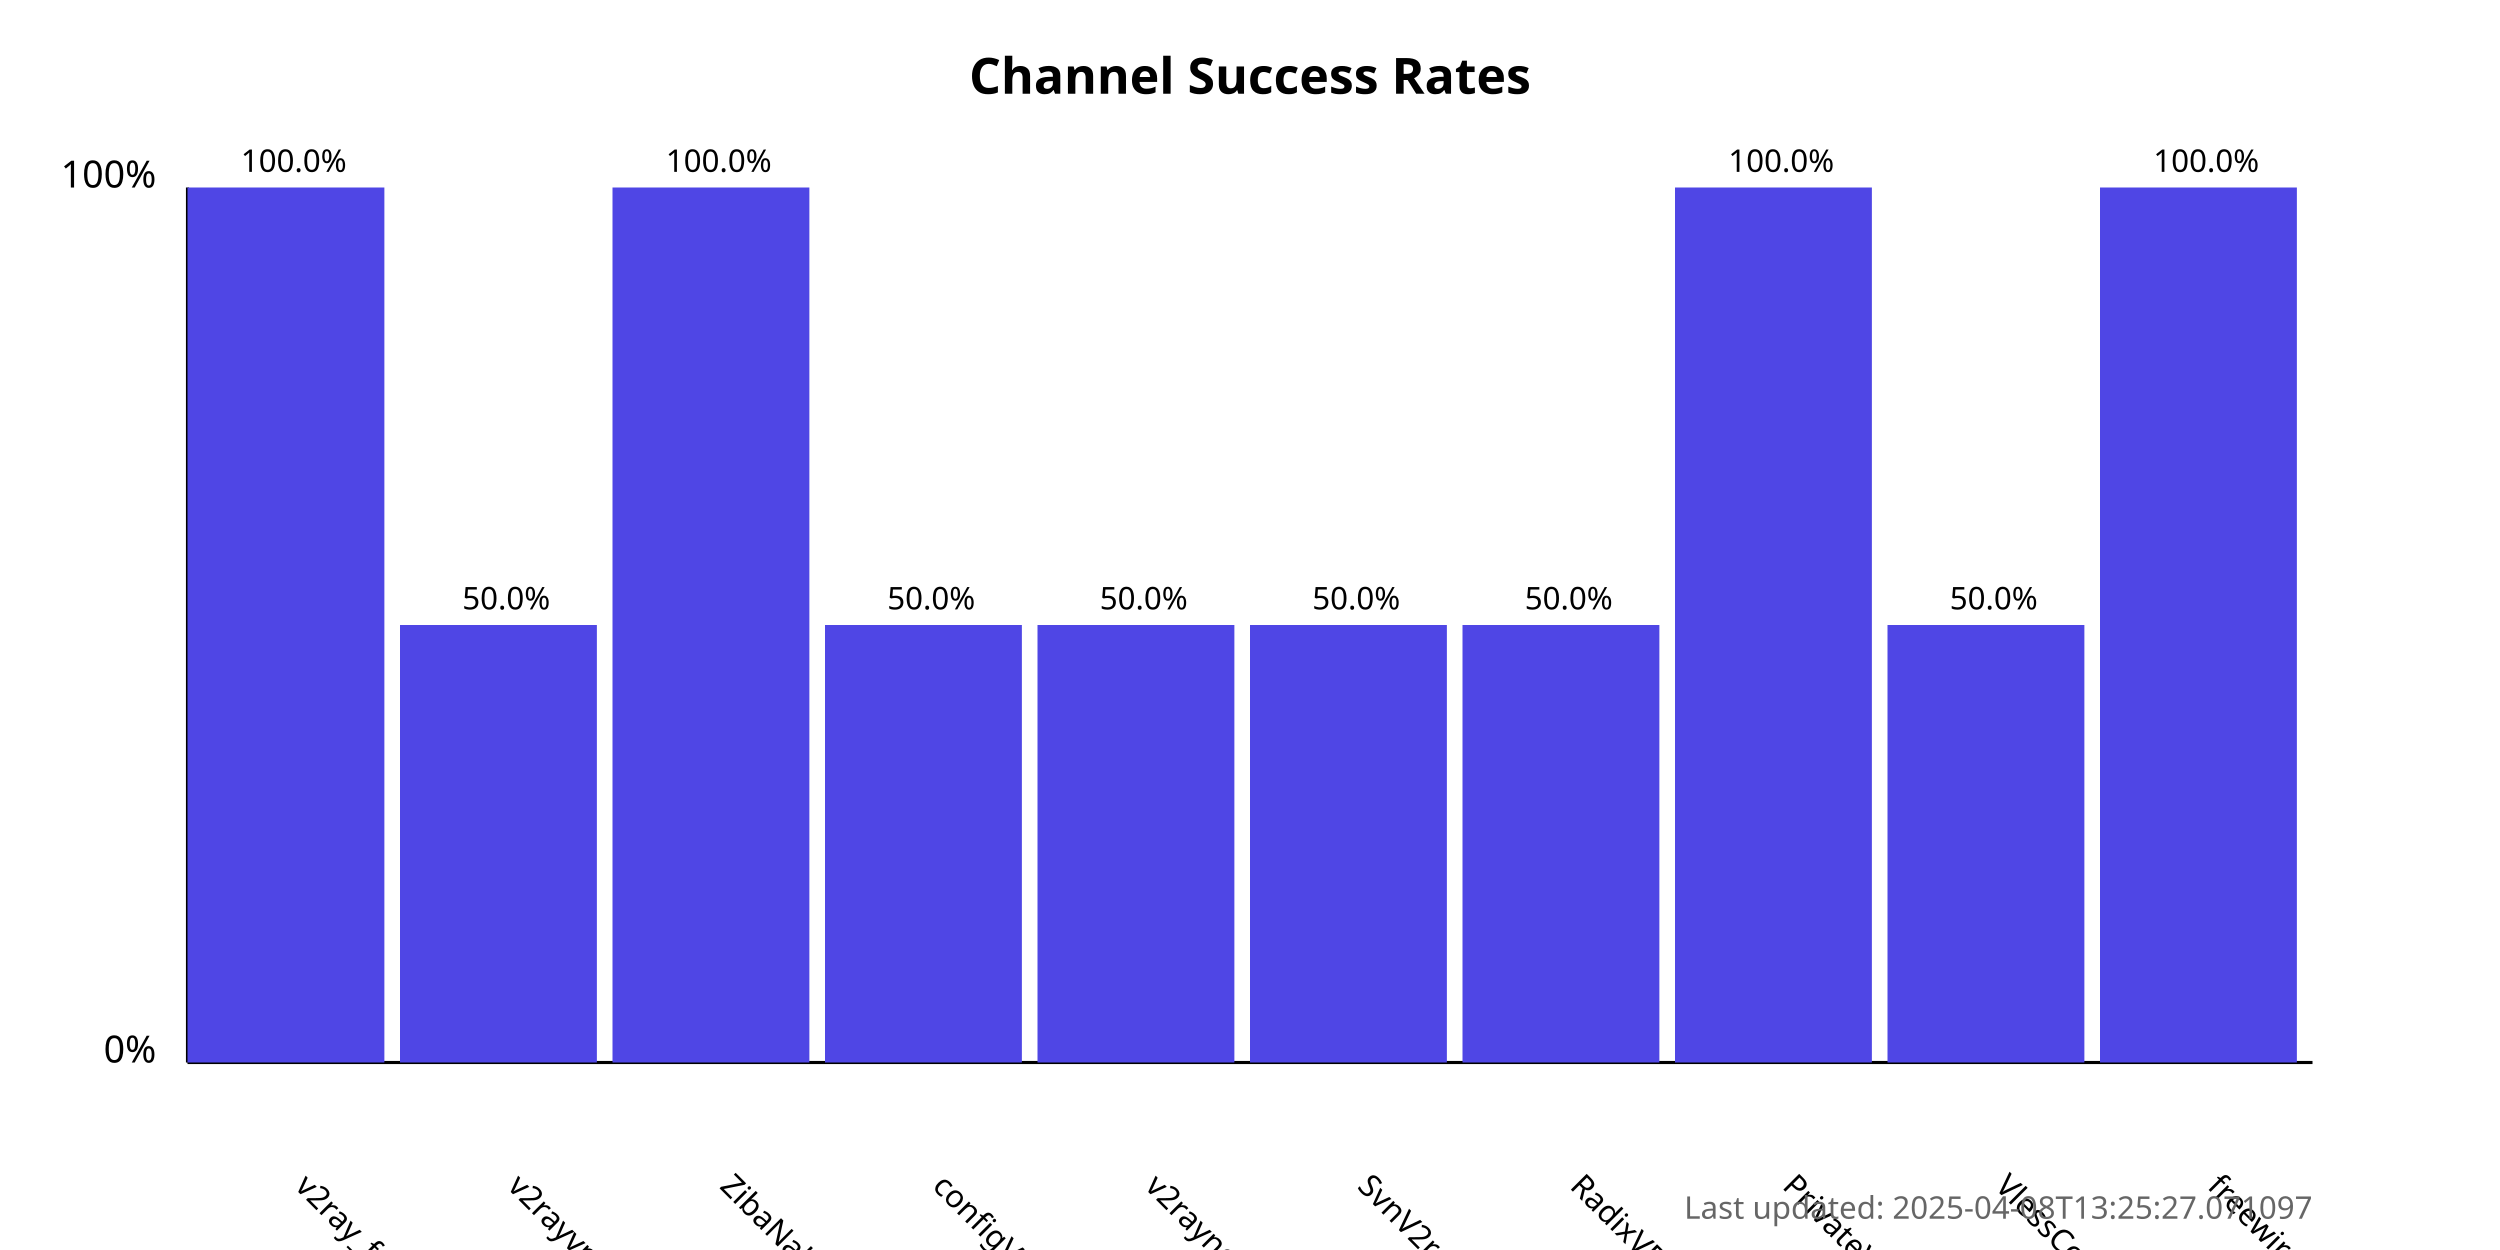
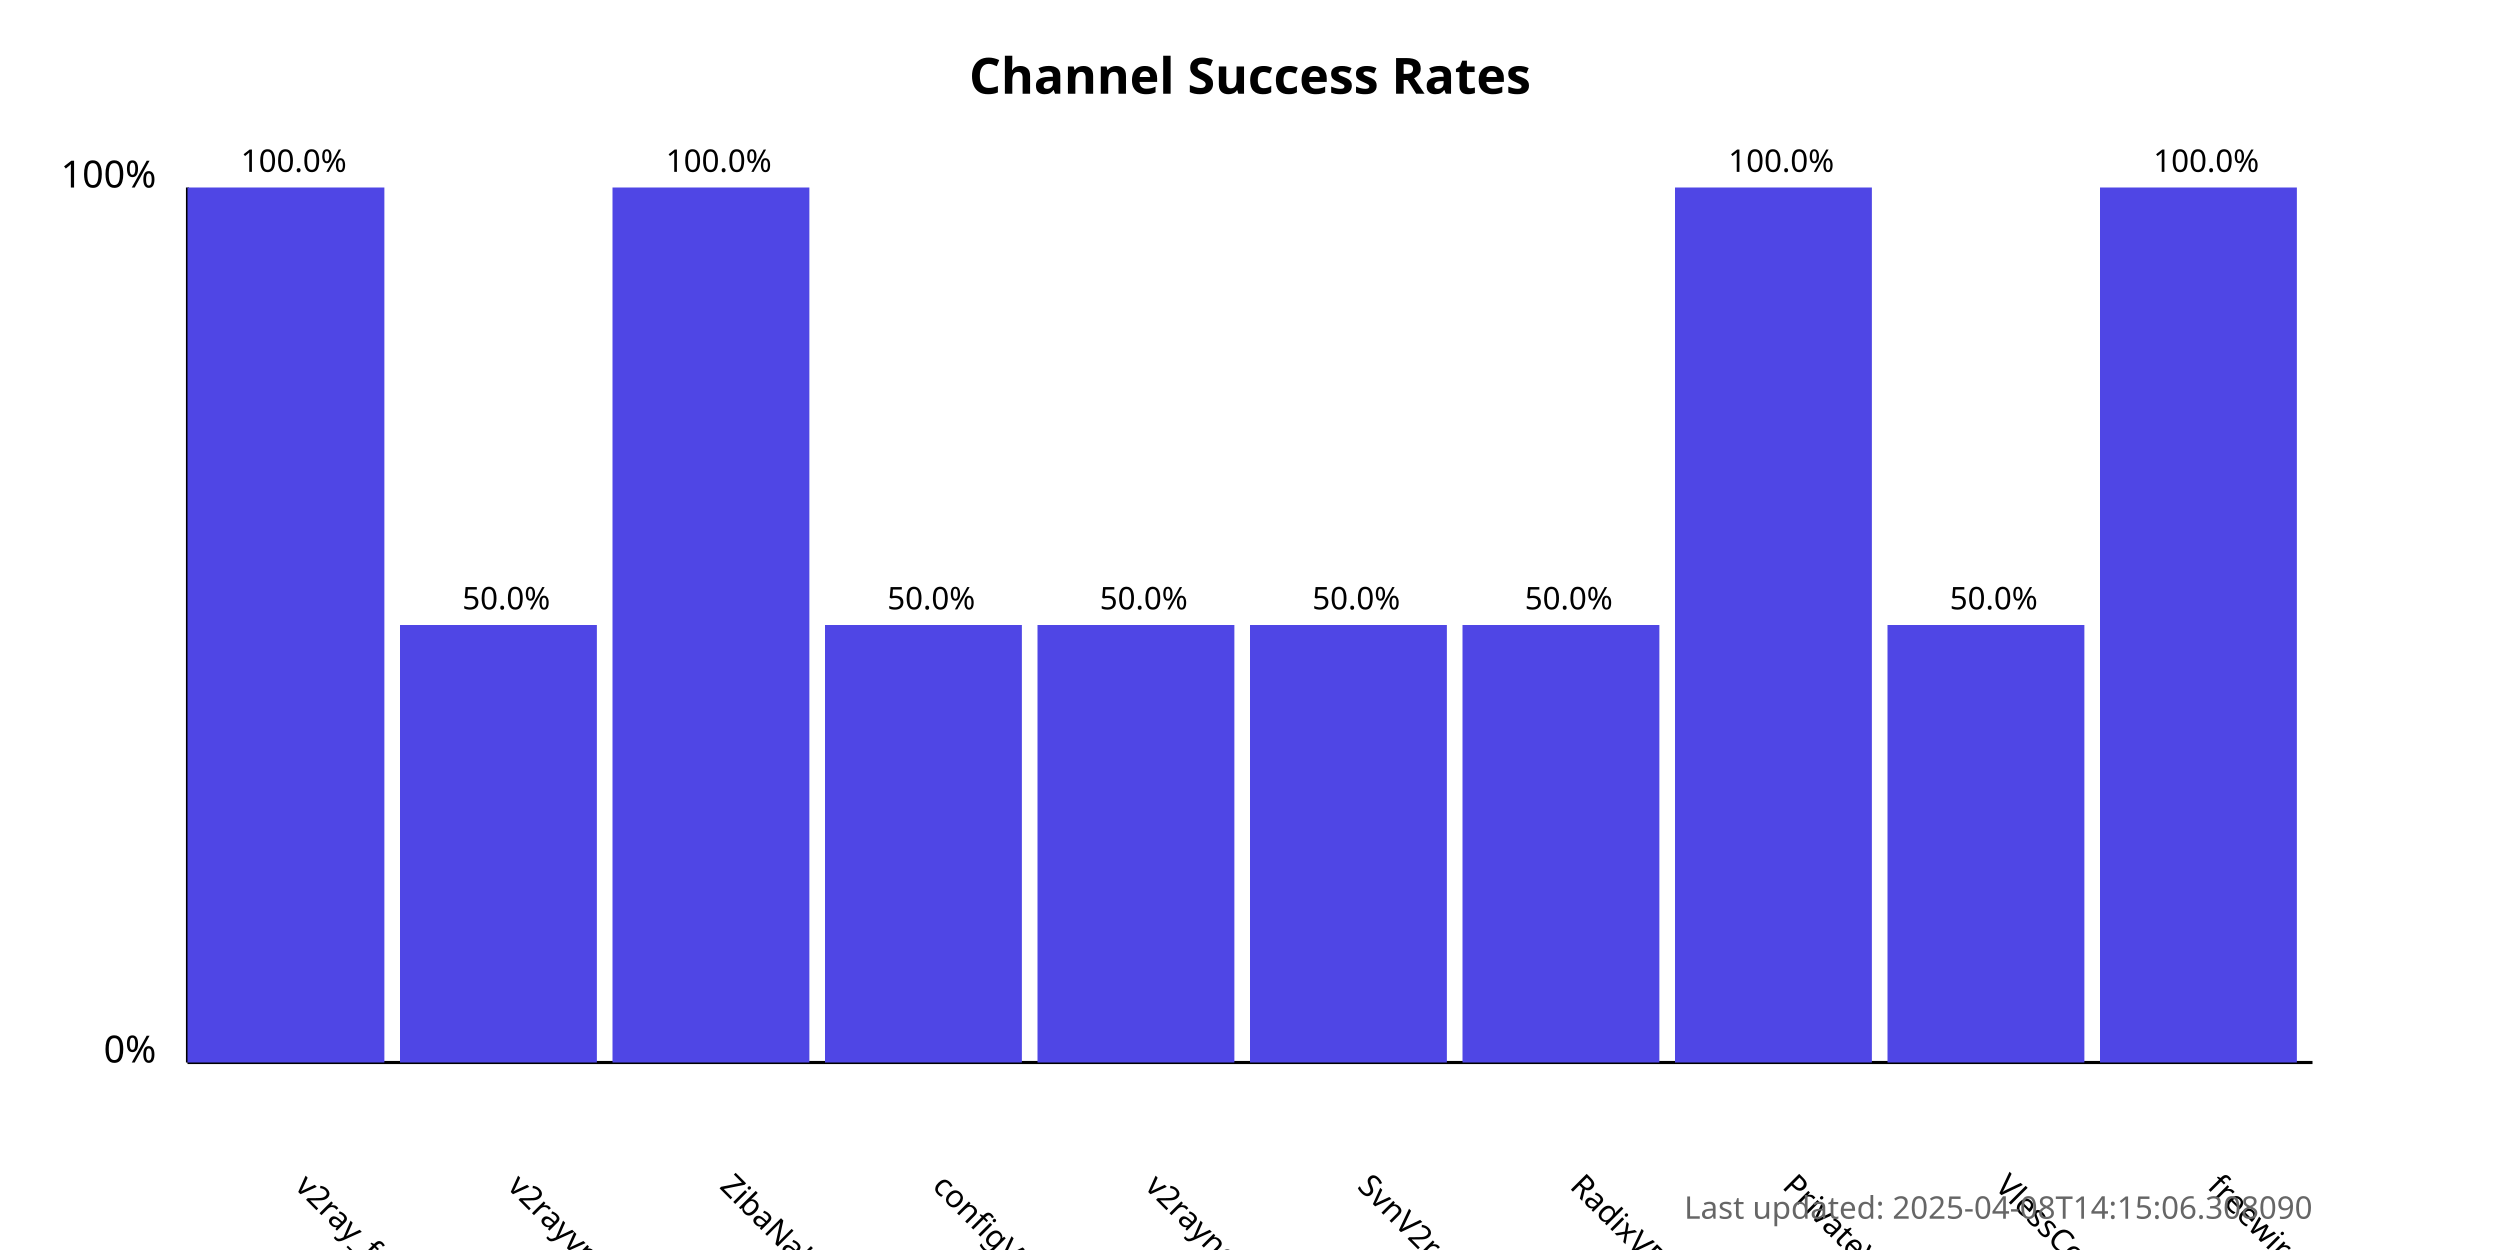
<svg xmlns="http://www.w3.org/2000/svg" width="800" height="400">
  <style>
            .chart-title { font: bold 16px sans-serif; }
            .axis-label { font: 12px sans-serif; }
            .tick-label { font: 10px sans-serif; }
            .bar { fill: #4f46e5; }
            .bar:hover { fill: #6366f1; }
            .timestamp { font: 10px sans-serif; fill: #666; }
        </style>
  <text x="400.0" y="30" text-anchor="middle" class="chart-title">
            Channel Success Rates
        </text>
  <line x1="60" y1="340" x2="60" y2="60" stroke="black" stroke-width="1" />
  <line x1="60" y1="340" x2="740" y2="340" stroke="black" stroke-width="1" />
  <text x="50" y="340" text-anchor="end" class="axis-label">0%</text>
  <text x="50" y="60" text-anchor="end" class="axis-label">100%</text>
  <g>
    <rect x="60" y="60.0" width="63.0" height="280.0" class="bar" />
    <text x="94.0" y="380" transform="rotate(45, 94.0, 380)" text-anchor="start" class="tick-label">
                v2ray_free_conf
            </text>
    <text x="94.0" y="55.0" text-anchor="middle" class="tick-label">
                100.0%
            </text>
  </g>
  <g>
    <rect x="128.0" y="200.0" width="63.0" height="140.0" class="bar" />
    <text x="162.0" y="380" transform="rotate(45, 162.0, 380)" text-anchor="start" class="tick-label">
                v2rayvpno
            </text>
    <text x="162.0" y="195.0" text-anchor="middle" class="tick-label">
                50.0%
            </text>
  </g>
  <g>
    <rect x="196.0" y="60.0" width="63.0" height="280.0" class="bar" />
    <text x="230.0" y="380" transform="rotate(45, 230.0, 380)" text-anchor="start" class="tick-label">
                ZibaNabz
            </text>
    <text x="230.0" y="55.0" text-anchor="middle" class="tick-label">
                100.0%
            </text>
  </g>
  <g>
    <rect x="264.0" y="200.0" width="63.0" height="140.0" class="bar" />
    <text x="298.0" y="380" transform="rotate(45, 298.0, 380)" text-anchor="start" class="tick-label">
                configV2rayForFree
            </text>
    <text x="298.0" y="195.0" text-anchor="middle" class="tick-label">
                50.0%
            </text>
  </g>
  <g>
    <rect x="332.0" y="200.0" width="63.0" height="140.0" class="bar" />
    <text x="366.0" y="380" transform="rotate(45, 366.0, 380)" text-anchor="start" class="tick-label">
                v2rayngvpn
            </text>
    <text x="366.0" y="195.0" text-anchor="middle" class="tick-label">
                50.0%
            </text>
  </g>
  <g>
    <rect x="400.0" y="200.0" width="63.0" height="140.0" class="bar" />
    <text x="434.0" y="380" transform="rotate(45, 434.0, 380)" text-anchor="start" class="tick-label">
                SvnV2ray
            </text>
    <text x="434.0" y="195.0" text-anchor="middle" class="tick-label">
                50.0%
            </text>
  </g>
  <g>
    <rect x="468.0" y="200.0" width="63.0" height="140.0" class="bar" />
    <text x="502.0" y="380" transform="rotate(45, 502.0, 380)" text-anchor="start" class="tick-label">
                RadixVPN
            </text>
    <text x="502.0" y="195.0" text-anchor="middle" class="tick-label">
                50.0%
            </text>
  </g>
  <g>
    <rect x="536.0" y="60.0" width="63.0" height="280.0" class="bar" />
    <text x="570.0" y="380" transform="rotate(45, 570.0, 380)" text-anchor="start" class="tick-label">
                PrivateVPNs
            </text>
    <text x="570.0" y="55.0" text-anchor="middle" class="tick-label">
                100.0%
            </text>
  </g>
  <g>
    <rect x="604.0" y="200.0" width="63.0" height="140.0" class="bar" />
    <text x="638.0" y="380" transform="rotate(45, 638.0, 380)" text-anchor="start" class="tick-label">
                VlessConfig
            </text>
    <text x="638.0" y="195.0" text-anchor="middle" class="tick-label">
                50.0%
            </text>
  </g>
  <g>
    <rect x="672.0" y="60.0" width="63.0" height="280.0" class="bar" />
    <text x="706.0" y="380" transform="rotate(45, 706.0, 380)" text-anchor="start" class="tick-label">
                freewireguard
            </text>
    <text x="706.0" y="55.0" text-anchor="middle" class="tick-label">
                100.0%
            </text>
  </g>
  <text x="740" y="390" text-anchor="end" class="timestamp">
-             Last updated: 2025-04-08T13:25:27.071097
+             Last updated: 2025-04-08T14:15:06.308090
        </text>
</svg>
